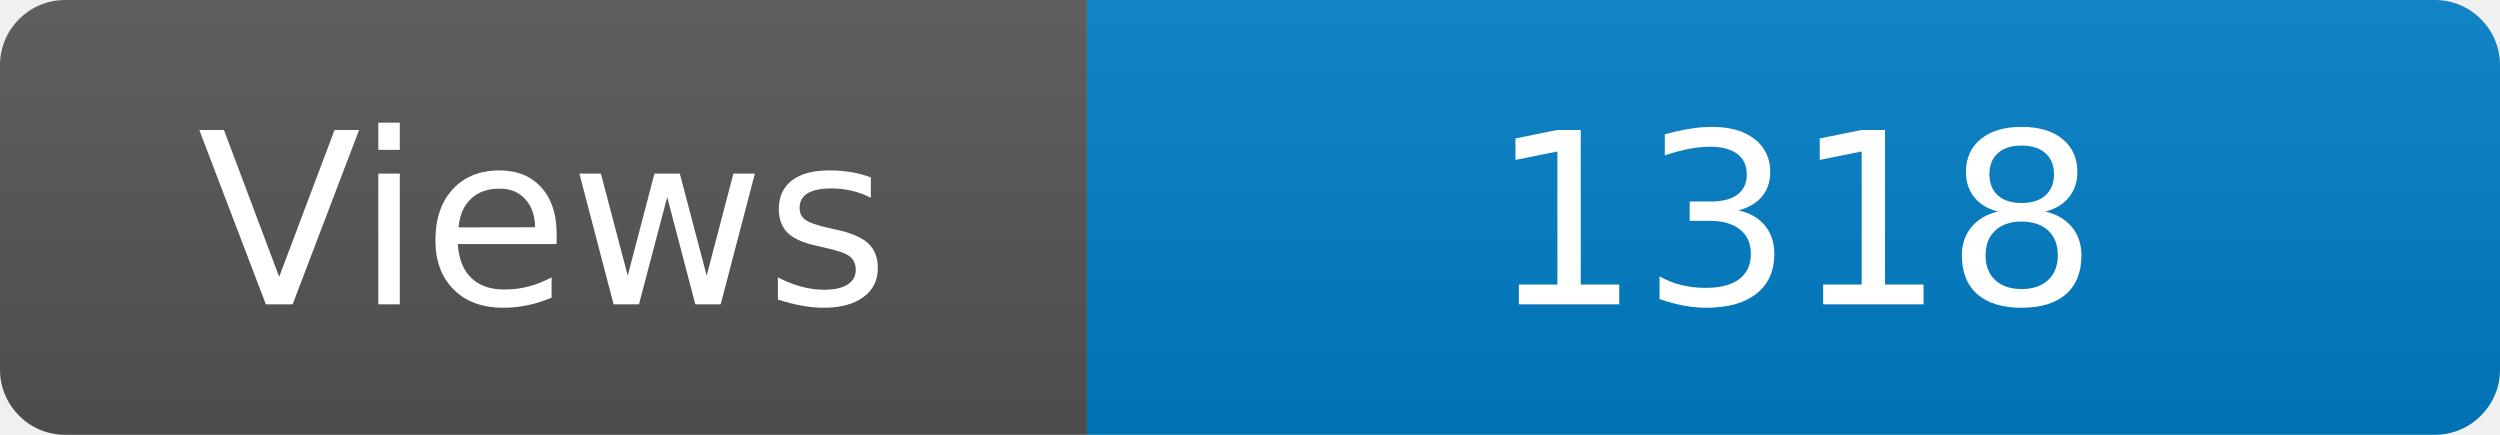
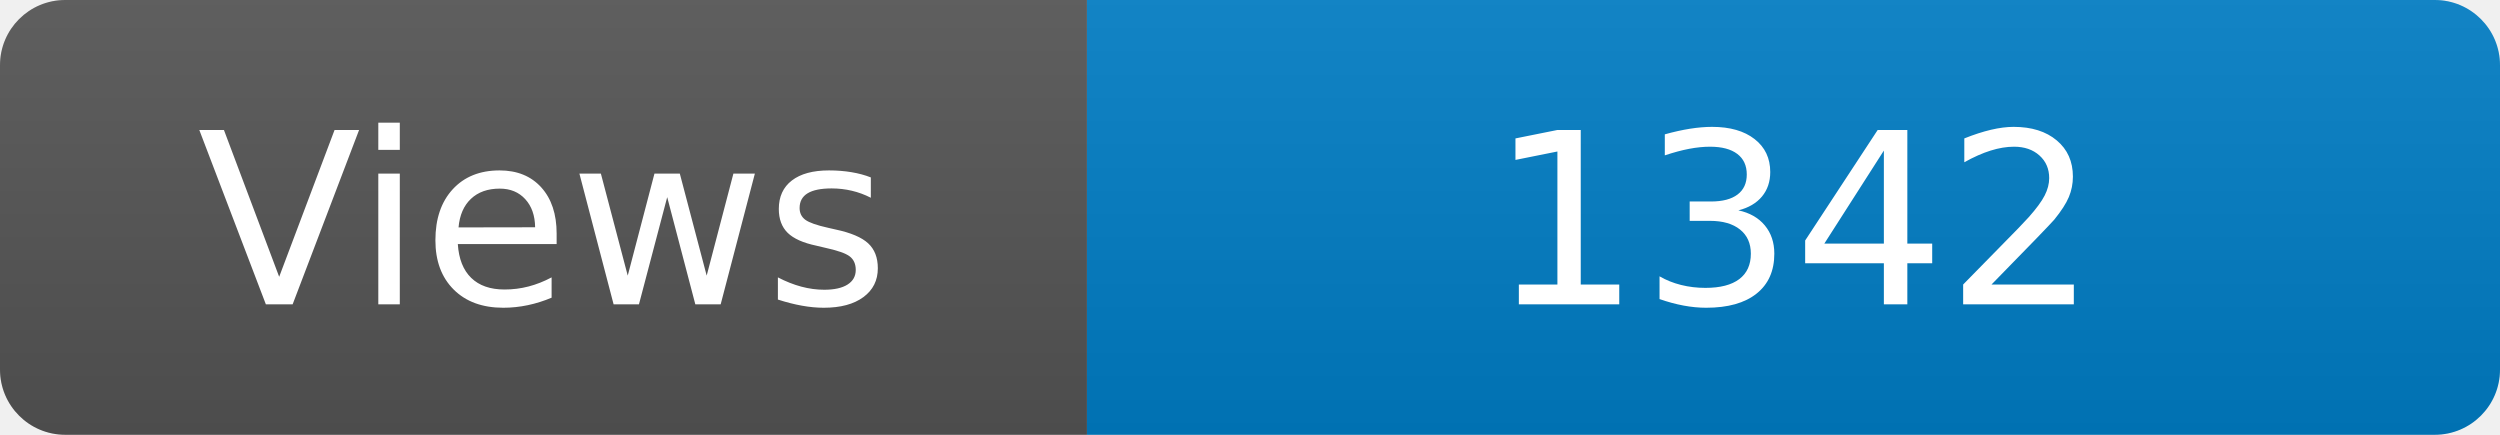
<svg xmlns="http://www.w3.org/2000/svg" width="115" height="20" role="img" aria-label="Maintained?: yes">
  <linearGradient id="s" x2="0" y2="100%">
    <stop offset="0" stop-color="#bbb" stop-opacity=".1" />
    <stop offset="1" stop-opacity=".1" />
  </linearGradient>
  <clipPath id="r">
    <rect width="115" height="20" rx="3" fill="#fff" />
  </clipPath>
  <g clip-path="url(#r)">
    <rect width="50" height="20" fill="#555" />
    <rect x="50" width="160" height="20" fill="#007ec6" />
    <rect width="115" height="20" fill="url(#s)" />
  </g>
  <g fill="#fff" text-anchor="middle" font-family="Verdana,Geneva,DejaVu Sans,sans-serif" font-size="110">
    <text x="250" y="140" transform="scale(.1)" fill="#fff">Views</text>
-     <text x="825" y="140" transform="scale(.1)" fill="#fff">1318</text>
+     <text x="825" y="140" transform="scale(.1)" fill="#fff">1342</text>
  </g>
</svg>
